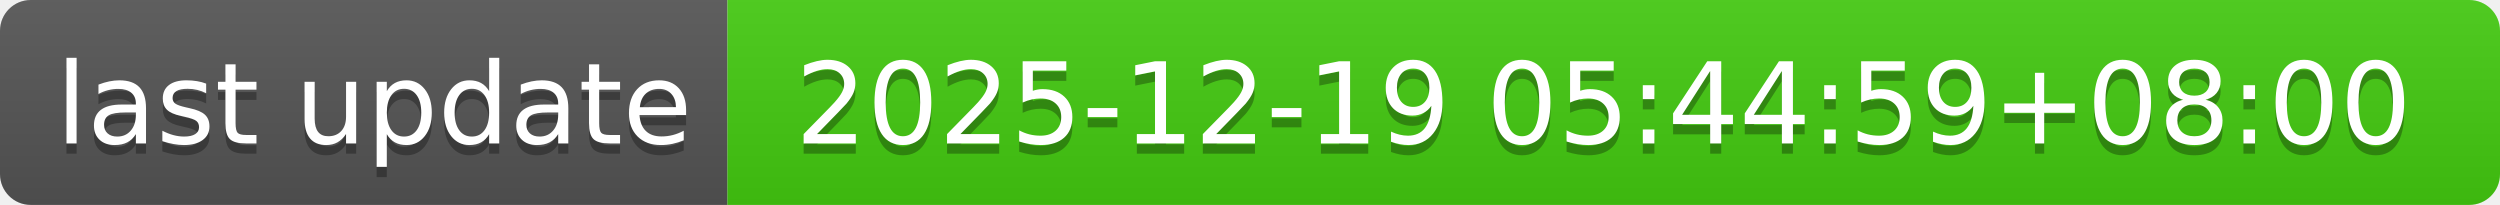
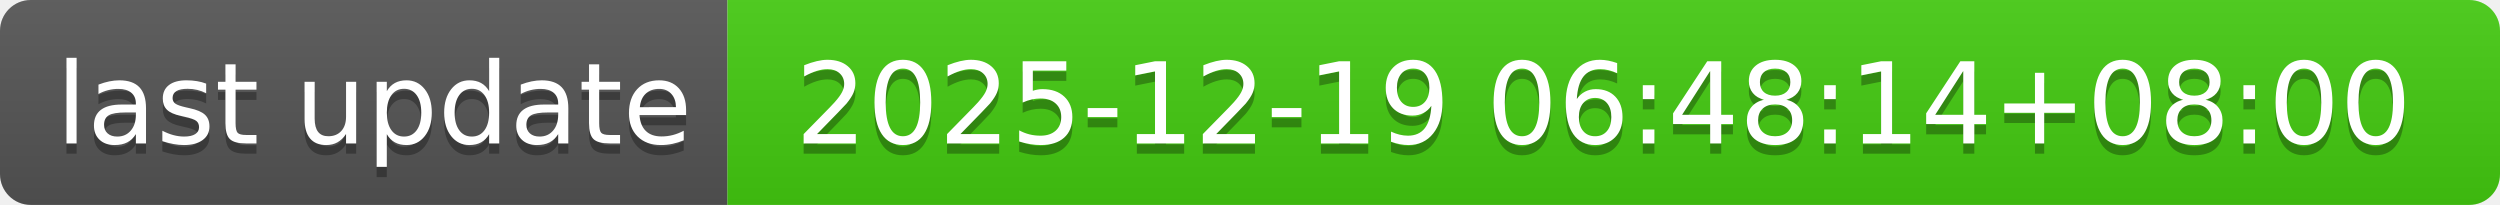
- <svg xmlns="http://www.w3.org/2000/svg" width="244" height="20" role="img" aria-label="last update: 2025-12-19 05:44:59+08:00">
+ <svg xmlns="http://www.w3.org/2000/svg" width="244" height="20" role="img" aria-label="last update: 2025-12-19 06:48:14+08:00">
  <linearGradient id="s" x2="0" y2="100%">
    <stop offset="0" stop-color="#bbb" stop-opacity=".1" />
    <stop offset="1" stop-opacity=".1" />
  </linearGradient>
  <clipPath id="r">
    <rect width="244" height="20" rx="3" fill="#fff" />
  </clipPath>
  <g clip-path="url(#r)">
    <rect width="71" height="20" fill="#555" />
    <rect x="71" width="173" height="20" fill="#4c1" />
    <rect width="244" height="20" fill="url(#s)" />
  </g>
  <g fill="#fff" text-anchor="middle" font-family="Verdana,Geneva,DejaVu Sans,sans-serif" text-rendering="geometricPrecision" font-size="110">
    <text aria-hidden="true" x="365" y="150" fill="#010101" fill-opacity=".3" transform="scale(.1)" textLength="610">last update</text>
    <text x="365" y="140" transform="scale(.1)" fill="#fff" textLength="610">last update</text>
-     <text aria-hidden="true" x="1565" y="150" fill="#010101" fill-opacity=".3" transform="scale(.1)" textLength="1630">2025-12-19 05:44:59+08:00</text>
-     <text x="1565" y="140" transform="scale(.1)" fill="#fff" textLength="1630">2025-12-19 05:44:59+08:00</text>
+     <text aria-hidden="true" x="1565" y="150" fill="#010101" fill-opacity=".3" transform="scale(.1)" textLength="1630">2025-12-19 06:48:14+08:00</text>
+     <text x="1565" y="140" transform="scale(.1)" fill="#fff" textLength="1630">2025-12-19 06:48:14+08:00</text>
  </g>
</svg>
